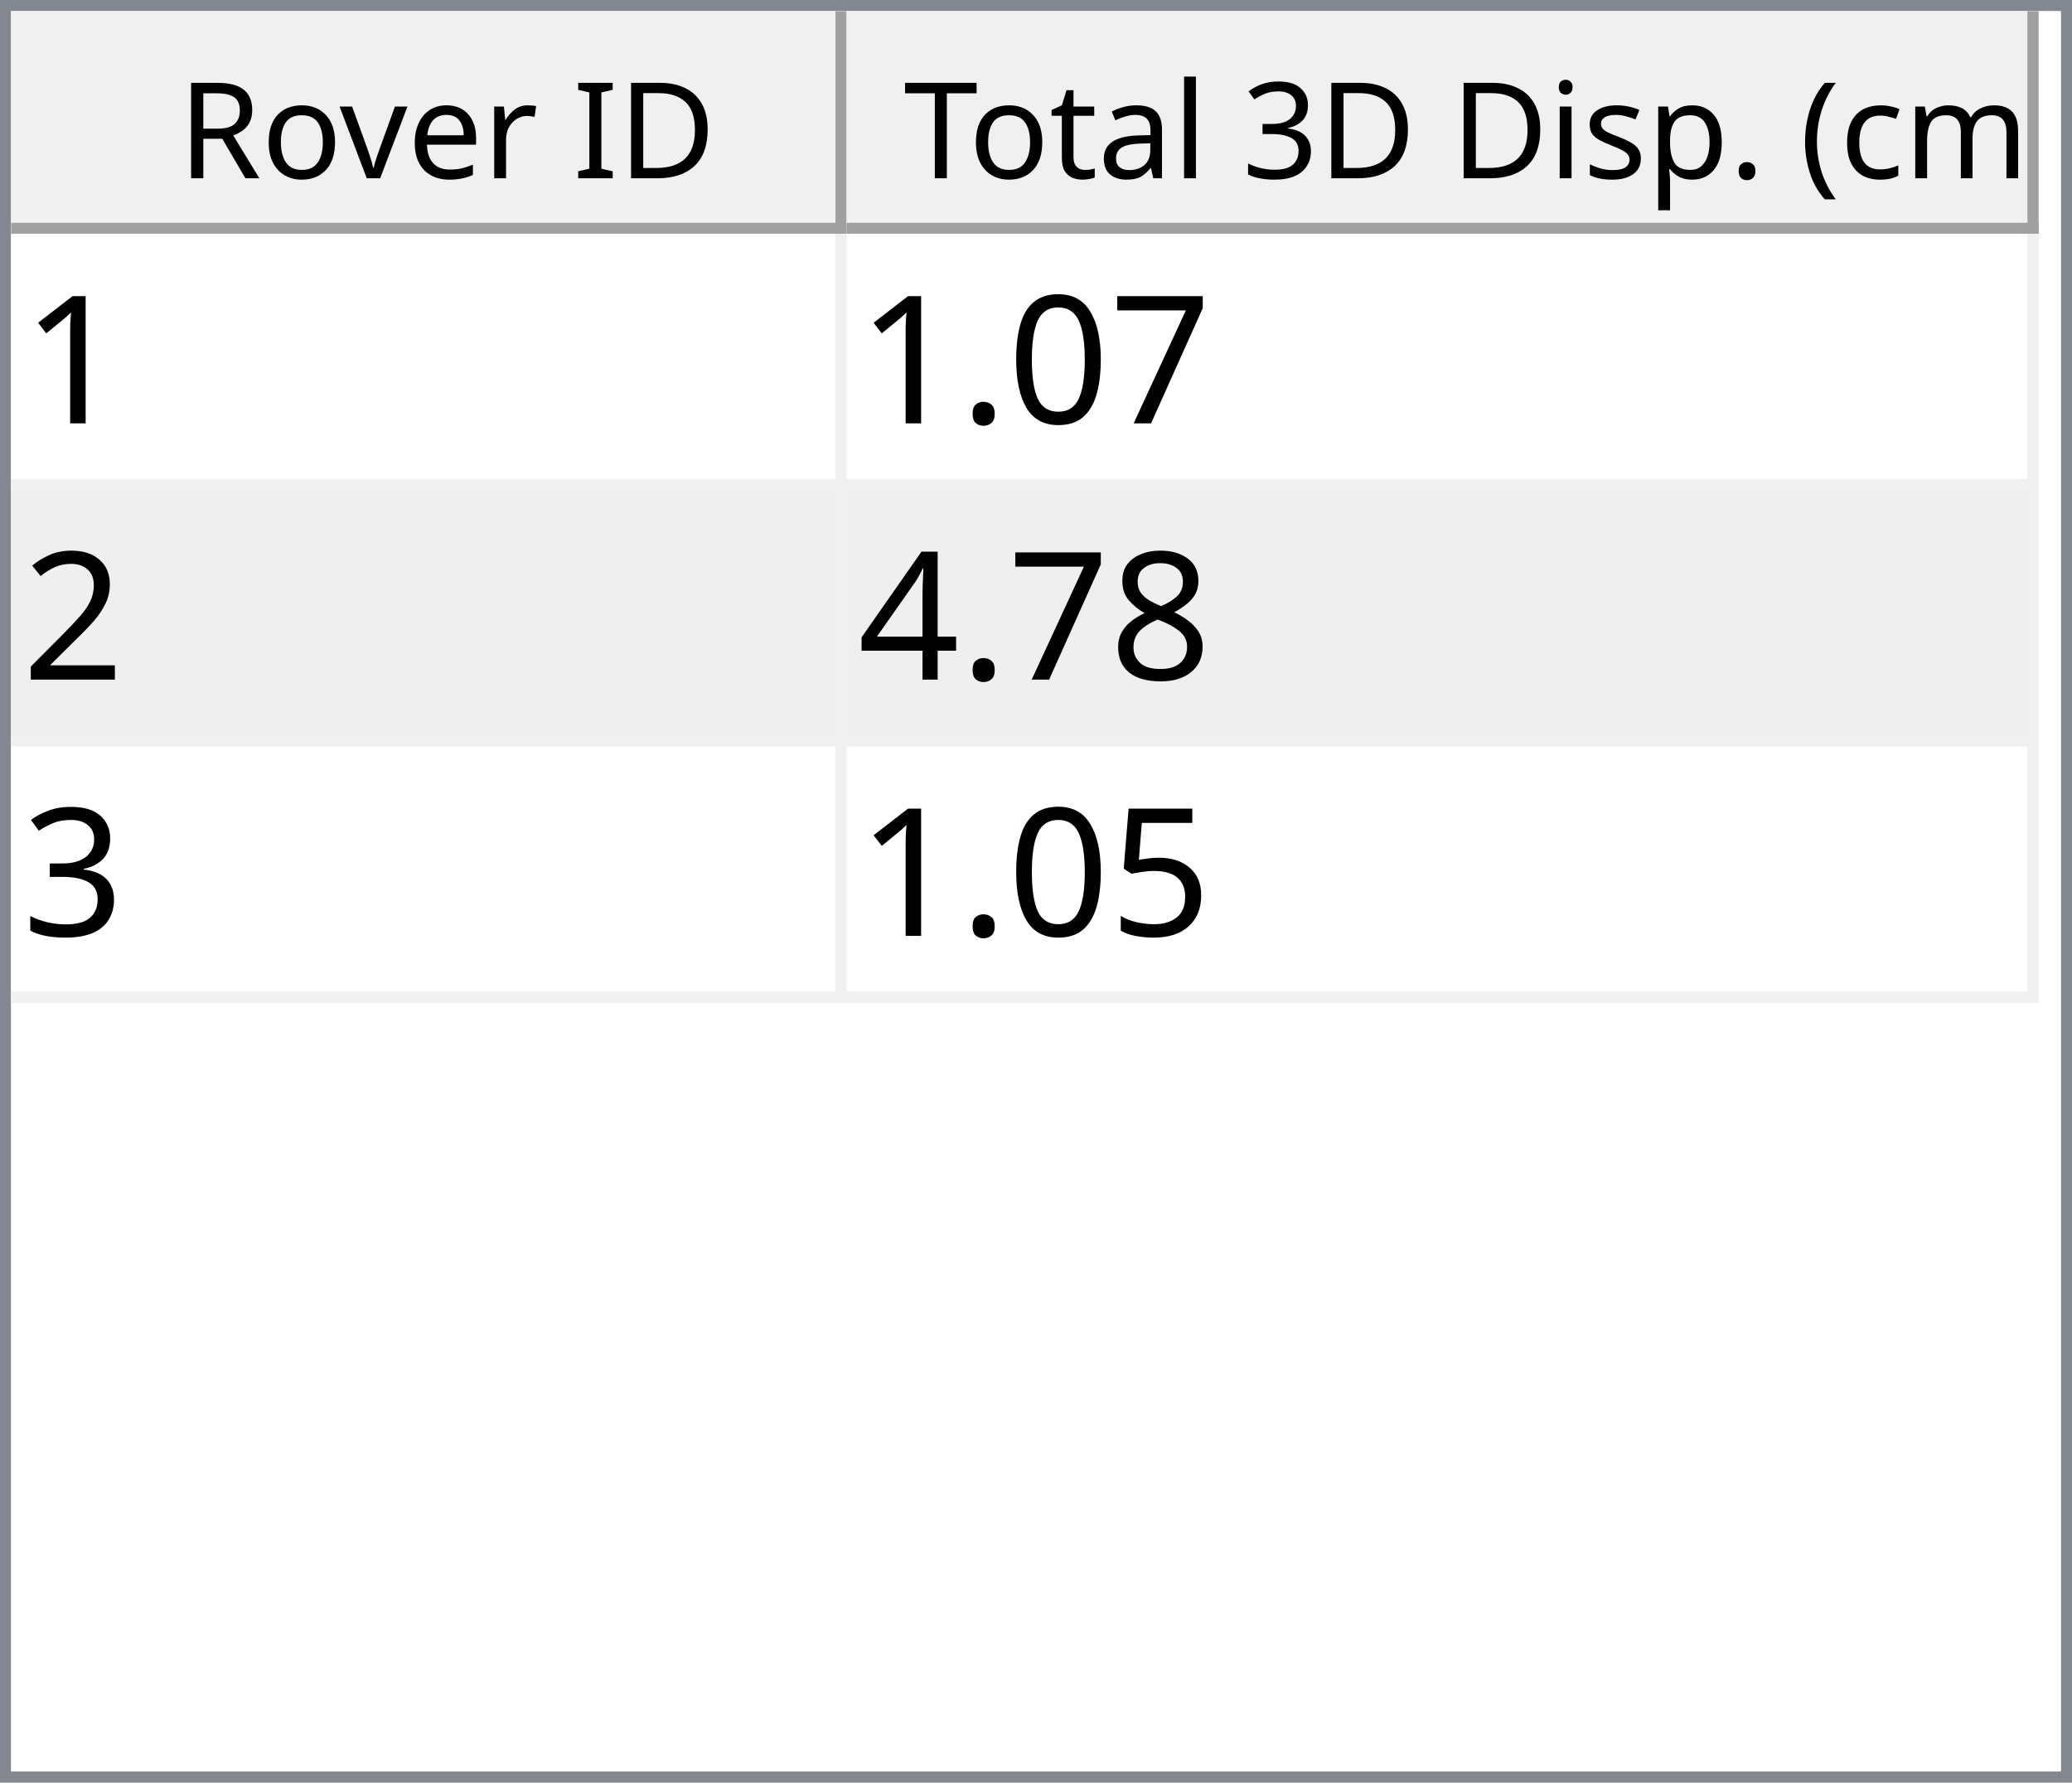
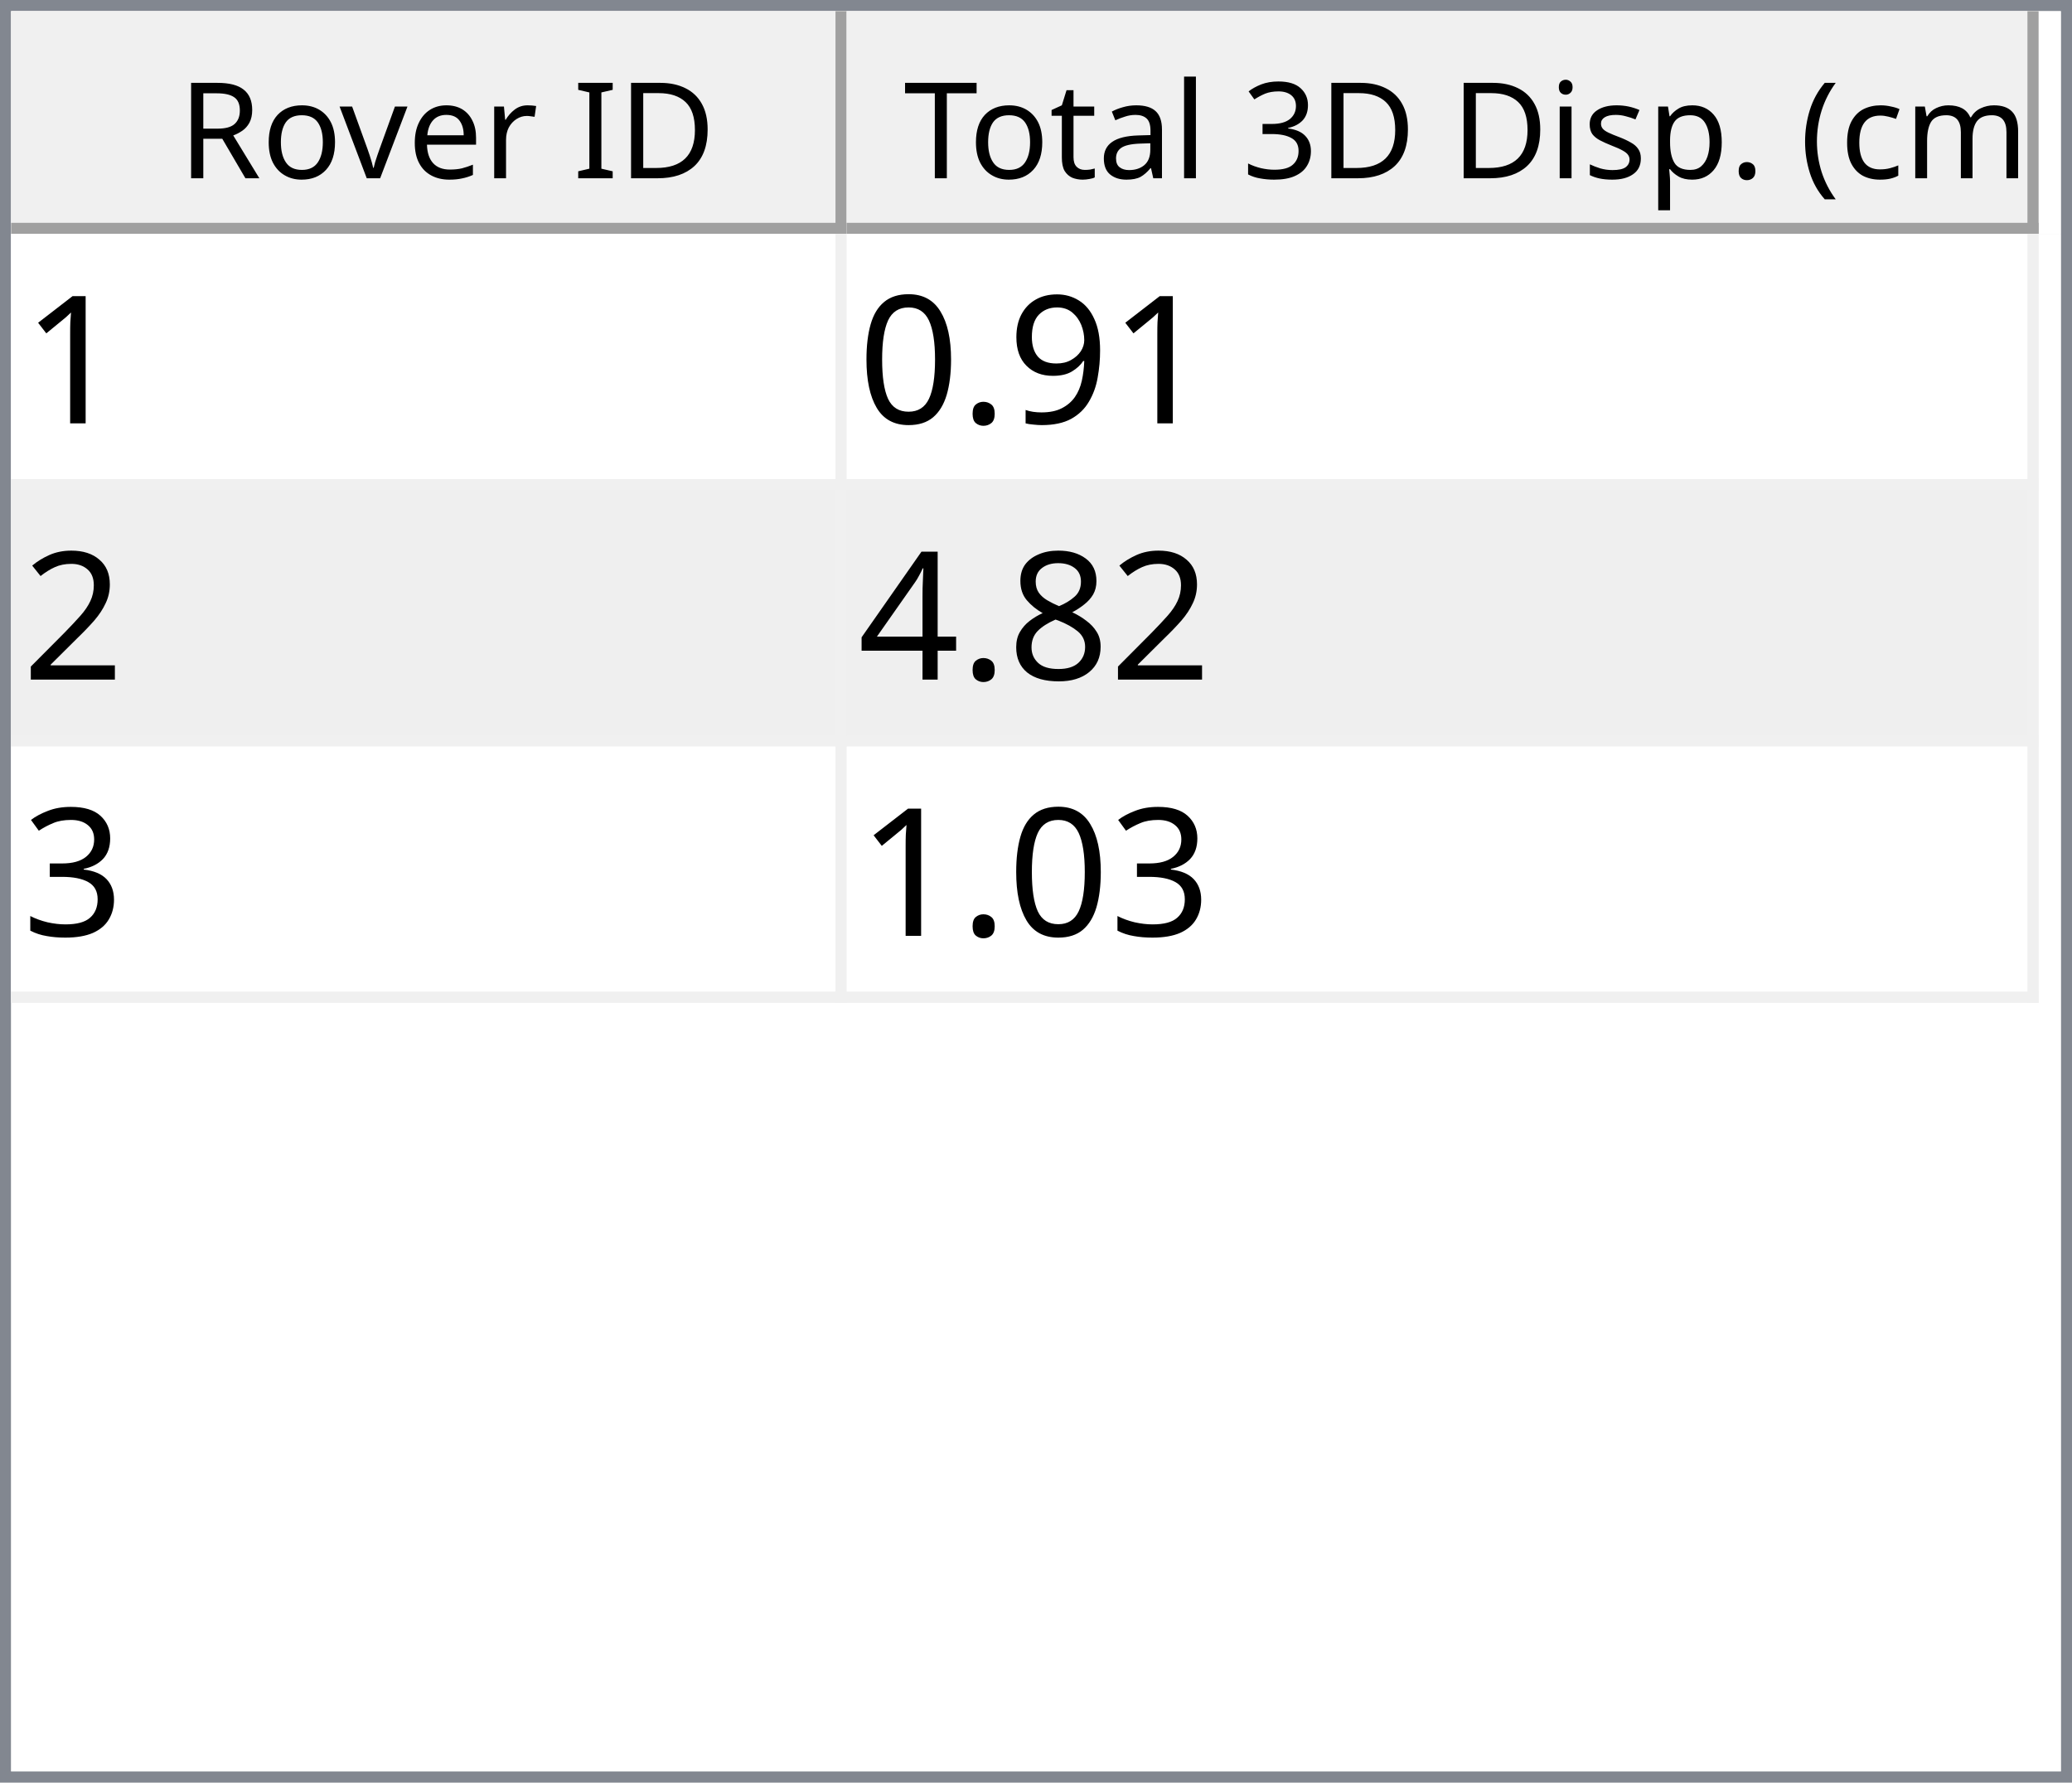
<svg xmlns="http://www.w3.org/2000/svg" style="fill-opacity:1; color-rendering:auto; color-interpolation:auto; text-rendering:auto; stroke:black; stroke-linecap:square; stroke-miterlimit:10; shape-rendering:auto; stroke-opacity:1; fill:black; stroke-dasharray:none; font-weight:normal; stroke-width:1; font-family:'Dialog'; font-style:normal; stroke-linejoin:miter; font-size:12px; stroke-dashoffset:0; image-rendering:auto;" width="186" height="160">
  <defs id="genericDefs" />
  <g>
    <defs id="defs1">
      <clipPath clipPathUnits="userSpaceOnUse" id="clipPath1">
        <path d="M0 0 L186 0 L186 160 L0 160 L0 0 Z" />
      </clipPath>
      <clipPath clipPathUnits="userSpaceOnUse" id="clipPath2">
        <path d="M0 0 L0 160 L186 160 L186 0 Z" />
      </clipPath>
      <clipPath clipPathUnits="userSpaceOnUse" id="clipPath3">
        <path d="M0 0 L0 20 L184 20 L184 0 Z" />
      </clipPath>
      <clipPath clipPathUnits="userSpaceOnUse" id="clipPath4">
        <path d="M0 0 L0 20 L75 20 L75 0 Z" />
      </clipPath>
      <clipPath clipPathUnits="userSpaceOnUse" id="clipPath5">
        <path d="M1 1 L1 19 L74 19 L74 1 Z" />
      </clipPath>
      <clipPath clipPathUnits="userSpaceOnUse" id="clipPath6">
        <path d="M0 0 L0 18 L73 18 L73 0 Z" />
      </clipPath>
      <clipPath clipPathUnits="userSpaceOnUse" id="clipPath7">
        <path d="M-0.5 -0.5 L-0.5 19.5 L74.5 19.5 L74.5 -0.5 Z" />
      </clipPath>
      <clipPath clipPathUnits="userSpaceOnUse" id="clipPath8">
        <path d="M0 0 L0 20 L107 20 L107 0 Z" />
      </clipPath>
      <clipPath clipPathUnits="userSpaceOnUse" id="clipPath9">
        <path d="M1 1 L1 19 L106 19 L106 1 Z" />
      </clipPath>
      <clipPath clipPathUnits="userSpaceOnUse" id="clipPath10">
        <path d="M0 0 L0 18 L105 18 L105 0 Z" />
      </clipPath>
      <clipPath clipPathUnits="userSpaceOnUse" id="clipPath11">
        <path d="M-0.5 -0.5 L-0.5 19.5 L106.5 19.5 L106.5 -0.5 Z" />
      </clipPath>
      <clipPath clipPathUnits="userSpaceOnUse" id="clipPath12">
        <path d="M0 0 L0 138 L184 138 L184 0 Z" />
      </clipPath>
      <clipPath clipPathUnits="userSpaceOnUse" id="clipPath13">
        <path d="M0 0 L0 69 L182 69 L182 0 Z" />
      </clipPath>
      <clipPath clipPathUnits="userSpaceOnUse" id="clipPath14">
        <path d="M-0.5 -0.5 L-0.5 68.5 L181.5 68.5 L181.5 -0.5 Z" />
      </clipPath>
      <clipPath clipPathUnits="userSpaceOnUse" id="clipPath15">
        <path d="M0 0 L0 22 L74 22 L74 0 Z" />
      </clipPath>
      <clipPath clipPathUnits="userSpaceOnUse" id="clipPath16">
        <path d="M0 0 L0 22 L106 22 L106 0 Z" />
      </clipPath>
      <font horiz-adv-x="64.551" id="font1">
        <font-face ascent="107.91" descent="25.098" units-per-em="100" style="font-style:normal; font-family:Segoe UI; font-weight:normal;" />
        <missing-glyph horiz-adv-x="64.551" d="M8.109 0 L8.109 68.266 L56.453 68.266 L56.453 0 L8.109 0 ZM15.328 7.234 L49.219 7.234 L49.219 61.031 L15.328 61.031 L15.328 7.234 Z" />
        <glyph unicode="D" horiz-adv-x="70.117" d="M9.188 0 L9.188 70.016 L28.516 70.016 Q65.531 70.016 65.531 35.891 Q65.531 19.672 55.25 9.836 Q44.969 0 27.734 0 L9.188 0 ZM17.391 62.594 L17.391 7.422 L27.828 7.422 Q41.609 7.422 49.273 14.797 Q56.938 22.172 56.938 35.688 Q56.938 62.594 28.328 62.594 L17.391 62.594 Z" />
        <glyph unicode="I" horiz-adv-x="26.611" d="M17.391 0 L9.188 0 L9.188 70.016 L17.391 70.016 L17.391 0 Z" />
        <glyph unicode=" " horiz-adv-x="27.393" d="" />
        <glyph unicode="r" horiz-adv-x="34.766" d="M34.188 41.891 Q32.078 43.5 28.125 43.5 Q23 43.5 19.555 38.672 Q16.109 33.844 16.109 25.484 L16.109 0 L8.109 0 L8.109 50 L16.109 50 L16.109 39.703 L16.312 39.703 Q18.016 44.969 21.531 47.922 Q25.047 50.875 29.391 50.875 Q32.516 50.875 34.188 50.203 L34.188 41.891 Z" />
        <glyph unicode="e" horiz-adv-x="52.295" d="M48.297 23 L12.984 23 Q13.188 14.656 17.484 10.109 Q21.781 5.562 29.297 5.562 Q37.75 5.562 44.828 11.141 L44.828 3.609 Q38.234 -1.172 27.391 -1.172 Q16.797 -1.172 10.742 5.641 Q4.688 12.453 4.688 24.812 Q4.688 36.469 11.305 43.82 Q17.922 51.172 27.734 51.172 Q37.547 51.172 42.922 44.828 Q48.297 38.484 48.297 27.203 L48.297 23 ZM40.094 29.781 Q40.047 36.719 36.75 40.578 Q33.453 44.438 27.594 44.438 Q21.922 44.438 17.969 40.383 Q14.016 36.328 13.094 29.781 L40.094 29.781 Z" />
        <glyph unicode="v" horiz-adv-x="47.9" d="M47.406 50 L27.484 0 L19.625 0 L0.688 50 L9.469 50 L22.172 13.672 Q23.578 9.672 23.922 6.688 L24.125 6.688 Q24.609 10.453 25.688 13.484 L38.969 50 L47.406 50 Z" />
        <glyph unicode="o" horiz-adv-x="58.594" d="M29 -1.172 Q17.922 -1.172 11.305 5.836 Q4.688 12.844 4.688 24.422 Q4.688 37.016 11.57 44.094 Q18.453 51.172 30.172 51.172 Q41.359 51.172 47.633 44.289 Q53.906 37.406 53.906 25.203 Q53.906 13.234 47.141 6.031 Q40.375 -1.172 29 -1.172 ZM29.594 44.438 Q21.875 44.438 17.383 39.188 Q12.891 33.938 12.891 24.703 Q12.891 15.828 17.43 10.695 Q21.969 5.562 29.594 5.562 Q37.359 5.562 41.531 10.594 Q45.703 15.625 45.703 24.906 Q45.703 34.281 41.531 39.359 Q37.359 44.438 29.594 44.438 Z" />
        <glyph unicode="R" horiz-adv-x="59.814" d="M59.375 0 L49.609 0 L37.891 19.625 Q36.281 22.359 34.766 24.289 Q33.25 26.219 31.664 27.438 Q30.078 28.656 28.25 29.219 Q26.422 29.781 24.125 29.781 L17.391 29.781 L17.391 0 L9.188 0 L9.188 70.016 L30.078 70.016 Q34.672 70.016 38.555 68.867 Q42.438 67.719 45.289 65.375 Q48.141 63.031 49.758 59.547 Q51.375 56.062 51.375 51.375 Q51.375 47.703 50.273 44.656 Q49.172 41.609 47.148 39.211 Q45.125 36.812 42.266 35.133 Q39.406 33.453 35.844 32.516 L35.844 32.328 Q37.594 31.547 38.891 30.547 Q40.188 29.547 41.359 28.18 Q42.531 26.812 43.68 25.078 Q44.828 23.344 46.234 21.047 L59.375 0 ZM17.391 62.594 L17.391 37.203 L28.516 37.203 Q31.594 37.203 34.203 38.133 Q36.812 39.062 38.719 40.797 Q40.625 42.531 41.703 45.047 Q42.781 47.562 42.781 50.688 Q42.781 56.297 39.141 59.445 Q35.5 62.594 28.609 62.594 L17.391 62.594 Z" />
        <glyph unicode=")" horiz-adv-x="30.176" d="M8.297 -15.922 L1.172 -15.922 Q16.406 2.344 16.406 26.812 Q16.406 51.469 1.078 70.016 L8.297 70.016 Q23.531 52.156 23.531 26.703 Q23.531 1.375 8.297 -15.922 Z" />
        <glyph unicode="m" horiz-adv-x="86.133" d="M79.109 0 L71.094 0 L71.094 28.719 Q71.094 37.016 68.531 40.727 Q65.969 44.438 59.906 44.438 Q54.781 44.438 51.195 39.75 Q47.609 35.062 47.609 28.516 L47.609 0 L39.594 0 L39.594 29.688 Q39.594 44.438 28.219 44.438 Q22.953 44.438 19.531 40.016 Q16.109 35.594 16.109 28.516 L16.109 0 L8.109 0 L8.109 50 L16.109 50 L16.109 42.094 L16.312 42.094 Q21.625 51.172 31.844 51.172 Q36.969 51.172 40.773 48.312 Q44.578 45.453 46 40.828 Q51.562 51.172 62.594 51.172 Q79.109 51.172 79.109 30.812 L79.109 0 Z" />
        <glyph unicode="c" horiz-adv-x="46.191" d="M42.188 2.297 Q36.422 -1.172 28.516 -1.172 Q17.828 -1.172 11.258 5.789 Q4.688 12.75 4.688 23.828 Q4.688 36.188 11.766 43.68 Q18.844 51.172 30.672 51.172 Q37.25 51.172 42.281 48.734 L42.281 40.531 Q36.719 44.438 30.375 44.438 Q22.703 44.438 17.797 38.945 Q12.891 33.453 12.891 24.516 Q12.891 15.719 17.508 10.641 Q22.125 5.562 29.891 5.562 Q36.422 5.562 42.188 9.906 L42.188 2.297 Z" />
        <glyph unicode="(" horiz-adv-x="30.176" d="M29.109 -15.922 L21.969 -15.922 Q6.844 1.375 6.844 26.703 Q6.844 52.156 21.969 70.016 L29.203 70.016 Q13.875 51.469 13.875 26.812 Q13.875 2.344 29.109 -15.922 Z" />
        <glyph unicode="." horiz-adv-x="21.68" d="M10.891 -1.078 Q8.641 -1.078 7.055 0.539 Q5.469 2.156 5.469 4.391 Q5.469 6.641 7.055 8.273 Q8.641 9.906 10.891 9.906 Q13.188 9.906 14.797 8.273 Q16.406 6.641 16.406 4.391 Q16.406 2.156 14.797 0.539 Q13.188 -1.078 10.891 -1.078 Z" />
        <glyph unicode="p" horiz-adv-x="58.789" d="M16.312 7.234 L16.109 7.234 L16.109 -23 L8.109 -23 L8.109 50 L16.109 50 L16.109 41.219 L16.312 41.219 Q22.219 51.172 33.594 51.172 Q43.266 51.172 48.688 44.461 Q54.109 37.75 54.109 26.469 Q54.109 13.922 48 6.375 Q41.891 -1.172 31.297 -1.172 Q21.578 -1.172 16.312 7.234 ZM16.109 27.391 L16.109 20.406 Q16.109 14.203 20.141 9.883 Q24.172 5.562 30.375 5.562 Q37.641 5.562 41.773 11.133 Q45.906 16.703 45.906 26.609 Q45.906 34.969 42.047 39.703 Q38.188 44.438 31.594 44.438 Q24.609 44.438 20.359 39.578 Q16.109 34.719 16.109 27.391 Z" />
        <glyph unicode="s" horiz-adv-x="42.432" d="M5.078 1.812 L5.078 10.406 Q11.625 5.562 19.484 5.562 Q30.031 5.562 30.031 12.594 Q30.031 14.594 29.125 15.992 Q28.219 17.391 26.68 18.461 Q25.141 19.531 23.07 20.383 Q21 21.234 18.609 22.172 Q15.281 23.484 12.766 24.828 Q10.25 26.172 8.57 27.859 Q6.891 29.547 6.031 31.695 Q5.172 33.844 5.172 36.719 Q5.172 40.234 6.789 42.945 Q8.406 45.656 11.086 47.484 Q13.766 49.312 17.211 50.242 Q20.656 51.172 24.312 51.172 Q30.812 51.172 35.938 48.922 L35.938 40.828 Q30.422 44.438 23.25 44.438 Q21 44.438 19.195 43.922 Q17.391 43.406 16.094 42.477 Q14.797 41.547 14.086 40.258 Q13.375 38.969 13.375 37.406 Q13.375 35.453 14.086 34.133 Q14.797 32.812 16.164 31.789 Q17.531 30.766 19.484 29.938 Q21.438 29.109 23.922 28.125 Q27.25 26.859 29.883 25.516 Q32.516 24.172 34.375 22.484 Q36.234 20.797 37.234 18.602 Q38.234 16.406 38.234 13.375 Q38.234 9.672 36.602 6.938 Q34.969 4.203 32.234 2.398 Q29.5 0.594 25.93 -0.289 Q22.359 -1.172 18.453 -1.172 Q10.75 -1.172 5.078 1.812 Z" />
        <glyph unicode="i" horiz-adv-x="24.219" d="M12.203 62.703 Q10.062 62.703 8.547 64.164 Q7.031 65.625 7.031 67.875 Q7.031 70.125 8.547 71.609 Q10.062 73.094 12.203 73.094 Q14.406 73.094 15.945 71.609 Q17.484 70.125 17.484 67.875 Q17.484 65.719 15.945 64.211 Q14.406 62.703 12.203 62.703 ZM16.109 0 L8.109 0 L8.109 50 L16.109 50 L16.109 0 Z" />
        <glyph unicode="3" horiz-adv-x="53.906" d="M46.531 19.828 Q46.531 15.094 44.75 11.211 Q42.969 7.328 39.719 4.57 Q36.469 1.812 31.93 0.297 Q27.391 -1.219 21.922 -1.219 Q11.922 -1.219 6 2.594 L6 11.188 Q13.094 5.609 22.219 5.609 Q25.875 5.609 28.828 6.539 Q31.781 7.469 33.906 9.227 Q36.031 10.984 37.18 13.477 Q38.328 15.969 38.328 19.094 Q38.328 32.812 18.797 32.812 L12.984 32.812 L12.984 39.594 L18.5 39.594 Q35.797 39.594 35.797 52.484 Q35.797 64.406 22.609 64.406 Q15.188 64.406 8.688 59.422 L8.688 67.188 Q15.375 71.188 24.609 71.188 Q29 71.188 32.57 69.969 Q36.141 68.75 38.68 66.555 Q41.219 64.359 42.609 61.281 Q44 58.203 44 54.5 Q44 40.672 30.031 36.719 L30.031 36.531 Q33.594 36.141 36.625 34.797 Q39.656 33.453 41.852 31.305 Q44.047 29.156 45.289 26.25 Q46.531 23.344 46.531 19.828 Z" />
        <glyph unicode="l" horiz-adv-x="24.219" d="M16.109 0 L8.109 0 L8.109 74.031 L16.109 74.031 L16.109 0 Z" />
        <glyph unicode="a" horiz-adv-x="50.879" d="M43.891 0 L35.891 0 L35.891 7.812 L35.688 7.812 Q30.469 -1.172 20.312 -1.172 Q12.844 -1.172 8.617 2.781 Q4.391 6.734 4.391 13.281 Q4.391 27.297 20.906 29.594 L35.891 31.688 Q35.891 44.438 25.594 44.438 Q16.547 44.438 9.281 38.281 L9.281 46.484 Q16.656 51.172 26.266 51.172 Q43.891 51.172 43.891 32.516 L43.891 0 ZM35.891 25.297 L23.828 23.641 Q18.266 22.859 15.43 20.875 Q12.594 18.891 12.594 13.875 Q12.594 10.203 15.211 7.883 Q17.828 5.562 22.172 5.562 Q28.125 5.562 32.008 9.742 Q35.891 13.922 35.891 20.312 L35.891 25.297 Z" />
        <glyph unicode="t" horiz-adv-x="33.887" d="M31.297 0.484 Q28.469 -1.078 23.828 -1.078 Q10.688 -1.078 10.688 13.578 L10.688 43.172 L2.094 43.172 L2.094 50 L10.688 50 L10.688 62.203 L18.703 64.797 L18.703 50 L31.297 50 L31.297 43.172 L18.703 43.172 L18.703 14.984 Q18.703 9.969 20.414 7.82 Q22.125 5.672 26.078 5.672 Q29.109 5.672 31.297 7.328 L31.297 0.484 Z" />
        <glyph unicode="T" horiz-adv-x="52.393" d="M50.594 62.594 L30.375 62.594 L30.375 0 L22.172 0 L22.172 62.594 L2 62.594 L2 70.016 L50.594 70.016 L50.594 62.594 Z" />
      </font>
      <font horiz-adv-x="75.0" id="font2">
        <font-face ascent="100.537" descent="21.973" units-per-em="100" style="font-style:normal; font-family:sans-serif; font-weight:normal;" />
        <missing-glyph horiz-adv-x="75.0" d="M12.5 0 L12.5 62.5 L62.5 62.5 L62.5 0 L12.5 0 ZM14.062 1.562 L60.938 1.562 L60.938 60.938 L14.062 60.938 L14.062 1.562 Z" />
        <glyph unicode="1" horiz-adv-x="55.615" d="M37.25 0 L28.469 0 L28.469 56 Q25.297 52.984 20.141 49.953 Q14.984 46.922 10.891 45.406 L10.891 53.906 Q18.266 57.375 23.781 62.305 Q29.297 67.234 31.594 71.875 L37.25 71.875 L37.25 0 Z" />
-         <glyph unicode="7" horiz-adv-x="55.615" d="M4.734 62.203 L4.734 70.656 L51.078 70.656 L51.078 63.812 Q44.234 56.547 37.523 44.484 Q30.812 32.422 27.156 19.672 Q24.516 10.688 23.781 0 L14.75 0 Q14.891 8.453 18.062 20.414 Q21.234 32.375 27.172 43.484 Q33.109 54.594 39.797 62.203 L4.734 62.203 Z" />
+         <glyph unicode="9" horiz-adv-x="55.615" d="M5.469 16.547 L13.922 17.328 Q14.984 11.375 18.016 8.688 Q21.047 6 25.781 6 Q29.828 6 32.883 7.859 Q35.938 9.719 37.891 12.82 Q39.844 15.922 41.164 21.195 Q42.484 26.469 42.484 31.938 Q42.484 32.516 42.438 33.688 Q39.797 29.5 35.234 26.883 Q30.672 24.266 25.344 24.266 Q16.453 24.266 10.305 30.711 Q4.156 37.156 4.156 47.703 Q4.156 58.594 10.578 65.234 Q17 71.875 26.656 71.875 Q33.641 71.875 39.43 68.117 Q45.219 64.359 48.219 57.398 Q51.219 50.438 51.219 37.25 Q51.219 23.531 48.242 15.406 Q45.266 7.281 39.383 3.031 Q33.5 -1.219 25.594 -1.219 Q17.188 -1.219 11.867 3.445 Q6.547 8.109 5.469 16.547 ZM41.453 48.141 Q41.453 55.719 37.43 60.156 Q33.406 64.594 27.734 64.594 Q21.875 64.594 17.531 59.812 Q13.188 55.031 13.188 47.406 Q13.188 40.578 17.312 36.305 Q21.438 32.031 27.484 32.031 Q33.594 32.031 37.523 36.305 Q41.453 40.578 41.453 48.141 Z" />
+         <glyph unicode="." horiz-adv-x="27.783" d="M9.078 0 L9.078 10.016 L19.094 10.016 L19.094 0 L9.078 0 Z" />
        <glyph unicode="0" horiz-adv-x="55.615" d="M4.156 35.297 Q4.156 48 6.766 55.742 Q9.375 63.484 14.523 67.68 Q19.672 71.875 27.484 71.875 Q33.25 71.875 37.594 69.555 Q41.938 67.234 44.773 62.867 Q47.609 58.5 49.219 52.227 Q50.828 45.953 50.828 35.297 Q50.828 22.703 48.242 14.969 Q45.656 7.234 40.508 3.008 Q35.359 -1.219 27.484 -1.219 Q17.141 -1.219 11.234 6.203 Q4.156 15.141 4.156 35.297 ZM13.188 35.297 Q13.188 17.672 17.312 11.836 Q21.438 6 27.484 6 Q33.547 6 37.672 11.859 Q41.797 17.719 41.797 35.297 Q41.797 52.984 37.672 58.789 Q33.547 64.594 27.391 64.594 Q21.344 64.594 17.719 59.469 Q13.188 52.938 13.188 35.297 Z" />
-         <glyph unicode="." horiz-adv-x="27.783" d="M9.078 0 L9.078 10.016 L19.094 10.016 L19.094 0 L9.078 0 Z" />
        <glyph unicode="2" horiz-adv-x="55.615" d="M50.344 8.453 L50.344 0 L3.031 0 Q2.938 3.172 4.047 6.109 Q5.859 10.938 9.836 15.625 Q13.812 20.312 21.344 26.469 Q33.016 36.031 37.117 41.625 Q41.219 47.219 41.219 52.203 Q41.219 57.422 37.477 61.008 Q33.734 64.594 27.734 64.594 Q21.391 64.594 17.578 60.789 Q13.766 56.984 13.719 50.25 L4.688 51.172 Q5.609 61.281 11.664 66.578 Q17.719 71.875 27.938 71.875 Q38.234 71.875 44.242 66.164 Q50.25 60.453 50.25 52 Q50.25 47.703 48.492 43.555 Q46.734 39.406 42.656 34.812 Q38.578 30.219 29.109 22.219 Q21.188 15.578 18.945 13.211 Q16.703 10.844 15.234 8.453 L50.344 8.453 Z" />
        <glyph unicode="8" horiz-adv-x="55.615" d="M17.672 38.812 Q12.203 40.828 9.57 44.539 Q6.938 48.25 6.938 53.422 Q6.938 61.234 12.555 66.555 Q18.172 71.875 27.484 71.875 Q36.859 71.875 42.578 66.43 Q48.297 60.984 48.297 53.172 Q48.297 48.188 45.68 44.508 Q43.062 40.828 37.75 38.812 Q44.344 36.672 47.781 31.883 Q51.219 27.094 51.219 20.453 Q51.219 11.281 44.727 5.031 Q38.234 -1.219 27.641 -1.219 Q17.047 -1.219 10.547 5.055 Q4.047 11.328 4.047 20.703 Q4.047 27.688 7.594 32.398 Q11.141 37.109 17.672 38.812 ZM15.922 53.719 Q15.922 48.641 19.195 45.414 Q22.469 42.188 27.688 42.188 Q32.766 42.188 36.016 45.383 Q39.266 48.578 39.266 53.219 Q39.266 58.062 35.914 61.359 Q32.562 64.656 27.594 64.656 Q22.562 64.656 19.242 61.43 Q15.922 58.203 15.922 53.719 ZM13.094 20.656 Q13.094 16.891 14.875 13.375 Q16.656 9.859 20.172 7.93 Q23.688 6 27.734 6 Q34.031 6 38.133 10.055 Q42.234 14.109 42.234 20.359 Q42.234 26.703 38.016 30.859 Q33.797 35.016 27.438 35.016 Q21.234 35.016 17.164 30.914 Q13.094 26.812 13.094 20.656 Z" />
        <glyph unicode="4" horiz-adv-x="55.615" d="M32.328 0 L32.328 17.141 L1.266 17.141 L1.266 25.203 L33.938 71.578 L41.109 71.578 L41.109 25.203 L50.781 25.203 L50.781 17.141 L41.109 17.141 L41.109 0 L32.328 0 ZM32.328 25.203 L32.328 57.469 L9.906 25.203 L32.328 25.203 Z" />
        <glyph unicode="3" horiz-adv-x="55.615" d="M4.203 18.891 L12.984 20.062 Q14.5 12.594 18.141 9.297 Q21.781 6 27 6 Q33.203 6 37.477 10.297 Q41.75 14.594 41.75 20.953 Q41.75 27 37.797 30.93 Q33.844 34.859 27.734 34.859 Q25.25 34.859 21.531 33.891 L22.516 41.609 Q23.391 41.5 23.922 41.5 Q29.547 41.5 34.039 44.43 Q38.531 47.359 38.531 53.469 Q38.531 58.297 35.258 61.477 Q31.984 64.656 26.812 64.656 Q21.688 64.656 18.266 61.43 Q14.844 58.203 13.875 51.766 L5.078 53.328 Q6.688 62.156 12.398 67.016 Q18.109 71.875 26.609 71.875 Q32.469 71.875 37.398 69.359 Q42.328 66.844 44.945 62.5 Q47.562 58.156 47.562 53.266 Q47.562 48.641 45.07 44.828 Q42.578 41.016 37.703 38.766 Q44.047 37.312 47.562 32.695 Q51.078 28.078 51.078 21.141 Q51.078 11.766 44.242 5.25 Q37.406 -1.266 26.953 -1.266 Q17.531 -1.266 11.305 4.352 Q5.078 9.969 4.203 18.891 Z" />
-         <glyph unicode="5" horiz-adv-x="55.615" d="M4.156 18.75 L13.375 19.531 Q14.406 12.797 18.141 9.398 Q21.875 6 27.156 6 Q33.5 6 37.891 10.789 Q42.281 15.578 42.281 23.484 Q42.281 31 38.062 35.352 Q33.844 39.703 27 39.703 Q22.75 39.703 19.336 37.773 Q15.922 35.844 13.969 32.766 L5.719 33.844 L12.641 70.609 L48.25 70.609 L48.25 62.203 L19.672 62.203 L15.828 42.969 Q22.266 47.469 29.344 47.469 Q38.719 47.469 45.164 40.969 Q51.609 34.469 51.609 24.266 Q51.609 14.547 45.953 7.469 Q39.062 -1.219 27.156 -1.219 Q17.391 -1.219 11.211 4.25 Q5.031 9.719 4.156 18.75 Z" />
      </font>
    </defs>
    <g style="fill:white; stroke:white;">
      <rect x="0" y="0" width="186" style="clip-path:url(#clipPath1); stroke:none;" height="160" />
    </g>
    <g style="fill:white; text-rendering:optimizeSpeed; color-rendering:optimizeSpeed; image-rendering:optimizeSpeed; shape-rendering:crispEdges; stroke:white; color-interpolation:sRGB;">
      <rect x="0" width="186" height="160" y="0" style="stroke:none;" />
      <path style="stroke:none;" d="M0 160 L186 160 L186 0 L0 0 Z" />
    </g>
    <g style="fill:rgb(240,240,240); font-family:'Segoe UI'; stroke:rgb(240,240,240);">
      <rect x="0" y="0" width="186" style="clip-path:url(#clipPath2); stroke:none;" height="160" />
    </g>
    <g style="fill:rgb(130,135,144); font-family:'Segoe UI'; stroke:rgb(130,135,144);">
      <path d="M0 0 L186 0 L186 160 L0 160 L0 0 ZM1 1 L185 1 L185 159 L1 159 L1 1 Z" style="fill-rule:evenodd; clip-path:url(#clipPath2); stroke:none;" />
    </g>
    <g style="fill:white; font-family:'Segoe UI'; stroke:white;" transform="translate(1,1)">
      <rect x="0" y="0" width="184" style="clip-path:url(#clipPath3); stroke:none;" height="20" />
    </g>
    <g style="fill:rgb(240,240,240); font-family:'Segoe UI'; stroke:rgb(240,240,240);" transform="translate(1,1)">
      <rect x="0" y="0" width="75" style="clip-path:url(#clipPath4); stroke:none;" height="20" />
    </g>
    <g style="font-family:'Segoe UI';" transform="translate(2,2)">
      <text x="14" xml:space="preserve" y="14" style="clip-path:url(#clipPath6); stroke:none;">Rover ID</text>
    </g>
    <g style="fill:rgb(160,160,160); font-family:'Segoe UI'; stroke:rgb(160,160,160); stroke-linejoin:bevel;" transform="translate(1.5,1.5)">
      <line x1="74" x2="74" y1="0" style="fill:none; clip-path:url(#clipPath7);" y2="19" />
    </g>
    <g style="fill:rgb(160,160,160); font-family:'Segoe UI'; stroke:rgb(160,160,160); stroke-linejoin:bevel;" transform="matrix(1,0,0,1,1,1) translate(0.5,0.5)">
      <line x1="0" x2="74" y1="19" style="fill:none; clip-path:url(#clipPath7);" y2="19" />
    </g>
    <g style="fill:rgb(240,240,240); font-family:'Segoe UI'; stroke:rgb(240,240,240);" transform="translate(76,1)">
      <rect x="0" y="0" width="107" style="clip-path:url(#clipPath8); stroke:none;" height="20" />
    </g>
    <g style="font-family:'Segoe UI';" transform="translate(77,2)">
      <text x="1" xml:space="preserve" y="14" style="clip-path:url(#clipPath10); stroke:none;"> Total 3D Disp. (cm)</text>
    </g>
    <g style="fill:rgb(160,160,160); font-family:'Segoe UI'; stroke:rgb(160,160,160); stroke-linejoin:bevel;" transform="translate(76.5,1.5)">
      <line x1="106" x2="106" y1="0" style="fill:none; clip-path:url(#clipPath11);" y2="19" />
    </g>
    <g style="fill:rgb(160,160,160); font-family:'Segoe UI'; stroke:rgb(160,160,160); stroke-linejoin:bevel;" transform="matrix(1,0,0,1,76,1) translate(0.5,0.5)">
      <line x1="0" x2="106" y1="19" style="fill:none; clip-path:url(#clipPath11);" y2="19" />
    </g>
    <g style="fill:white; font-family:'Segoe UI'; stroke:white;" transform="translate(1,21)">
      <rect x="0" y="0" width="184" style="clip-path:url(#clipPath12); stroke:none;" height="138" />
    </g>
    <g style="fill:rgb(240,240,240); font-size:16px; font-family:sans-serif; stroke:rgb(240,240,240);" transform="translate(1,21)">
      <rect x="0" y="0" width="182" style="clip-path:url(#clipPath13); stroke:none;" height="69" />
      <line transform="translate(0.5,0.5)" x1="0" x2="181" y1="22" style="clip-path:url(#clipPath14); fill:none; stroke-linejoin:bevel;" y2="22" />
    </g>
    <g transform="matrix(1,0,0,1,1,21) translate(0.5,0.5)" style="fill:rgb(240,240,240); font-size:16px; font-family:sans-serif; stroke:rgb(240,240,240); stroke-linejoin:bevel;">
      <line x1="0" x2="181" y1="45" style="fill:none; clip-path:url(#clipPath14);" y2="45" />
    </g>
    <g transform="matrix(1,0,0,1,1,21) translate(0.5,0.5)" style="fill:rgb(240,240,240); font-size:16px; font-family:sans-serif; stroke:rgb(240,240,240); stroke-linejoin:bevel;">
      <line x1="0" x2="181" y1="68" style="fill:none; clip-path:url(#clipPath14);" y2="68" />
    </g>
    <g transform="matrix(1,0,0,1,1,21) translate(0.5,0.5)" style="fill:rgb(240,240,240); font-size:16px; font-family:sans-serif; stroke:rgb(240,240,240); stroke-linejoin:bevel;">
      <line x1="74" x2="74" y1="0" style="fill:none; clip-path:url(#clipPath14);" y2="68" />
    </g>
    <g transform="matrix(1,0,0,1,1,21) translate(0.5,0.5)" style="fill:rgb(240,240,240); font-size:16px; font-family:sans-serif; stroke:rgb(240,240,240); stroke-linejoin:bevel;">
      <line x1="181" x2="181" y1="0" style="fill:none; clip-path:url(#clipPath14);" y2="68" />
    </g>
    <g style="fill:white; font-size:16px; font-family:sans-serif; stroke:white;" transform="matrix(1,0,0,1,1,21)">
      <rect x="0" y="0" width="74" style="clip-path:url(#clipPath15); stroke:none;" height="22" />
      <text x="1" y="17" style="fill:black; clip-path:url(#clipPath15); stroke:none;" xml:space="preserve">1</text>
    </g>
    <g style="fill:white; font-size:16px; font-family:sans-serif; stroke:white;" transform="matrix(1,0,0,1,1,21) translate(75,0)">
      <rect x="0" y="0" width="106" style="clip-path:url(#clipPath16); stroke:none;" height="22" />
-       <text x="1" y="17" style="fill:black; clip-path:url(#clipPath16); stroke:none;" xml:space="preserve">1.07</text>
+       <text x="1" y="17" style="fill:black; clip-path:url(#clipPath16); stroke:none;" xml:space="preserve">0.91</text>
    </g>
    <g style="fill:rgb(239,239,239); font-size:16px; font-family:sans-serif; stroke:rgb(239,239,239);" transform="matrix(1,0,0,1,1,21) translate(0,23)">
      <rect x="0" y="0" width="74" style="clip-path:url(#clipPath15); stroke:none;" height="22" />
      <text x="1" y="17" style="fill:black; clip-path:url(#clipPath15); stroke:none;" xml:space="preserve">2</text>
    </g>
    <g style="fill:rgb(239,239,239); font-size:16px; font-family:sans-serif; stroke:rgb(239,239,239);" transform="matrix(1,0,0,1,1,21) translate(75,23)">
      <rect x="0" y="0" width="106" style="clip-path:url(#clipPath16); stroke:none;" height="22" />
-       <text x="1" y="17" style="fill:black; clip-path:url(#clipPath16); stroke:none;" xml:space="preserve">4.78</text>
+       <text x="1" y="17" style="fill:black; clip-path:url(#clipPath16); stroke:none;" xml:space="preserve">4.82</text>
    </g>
    <g style="fill:white; font-size:16px; font-family:sans-serif; stroke:white;" transform="matrix(1,0,0,1,1,21) translate(0,46)">
      <rect x="0" y="0" width="74" style="clip-path:url(#clipPath15); stroke:none;" height="22" />
      <text x="1" y="17" style="fill:black; clip-path:url(#clipPath15); stroke:none;" xml:space="preserve">3</text>
    </g>
    <g style="fill:white; font-size:16px; font-family:sans-serif; stroke:white;" transform="matrix(1,0,0,1,1,21) translate(75,46)">
      <rect x="0" y="0" width="106" style="clip-path:url(#clipPath16); stroke:none;" height="22" />
-       <text x="1" y="17" style="fill:black; clip-path:url(#clipPath16); stroke:none;" xml:space="preserve">1.05</text>
+       <text x="1" y="17" style="fill:black; clip-path:url(#clipPath16); stroke:none;" xml:space="preserve">1.03</text>
    </g>
  </g>
</svg>
